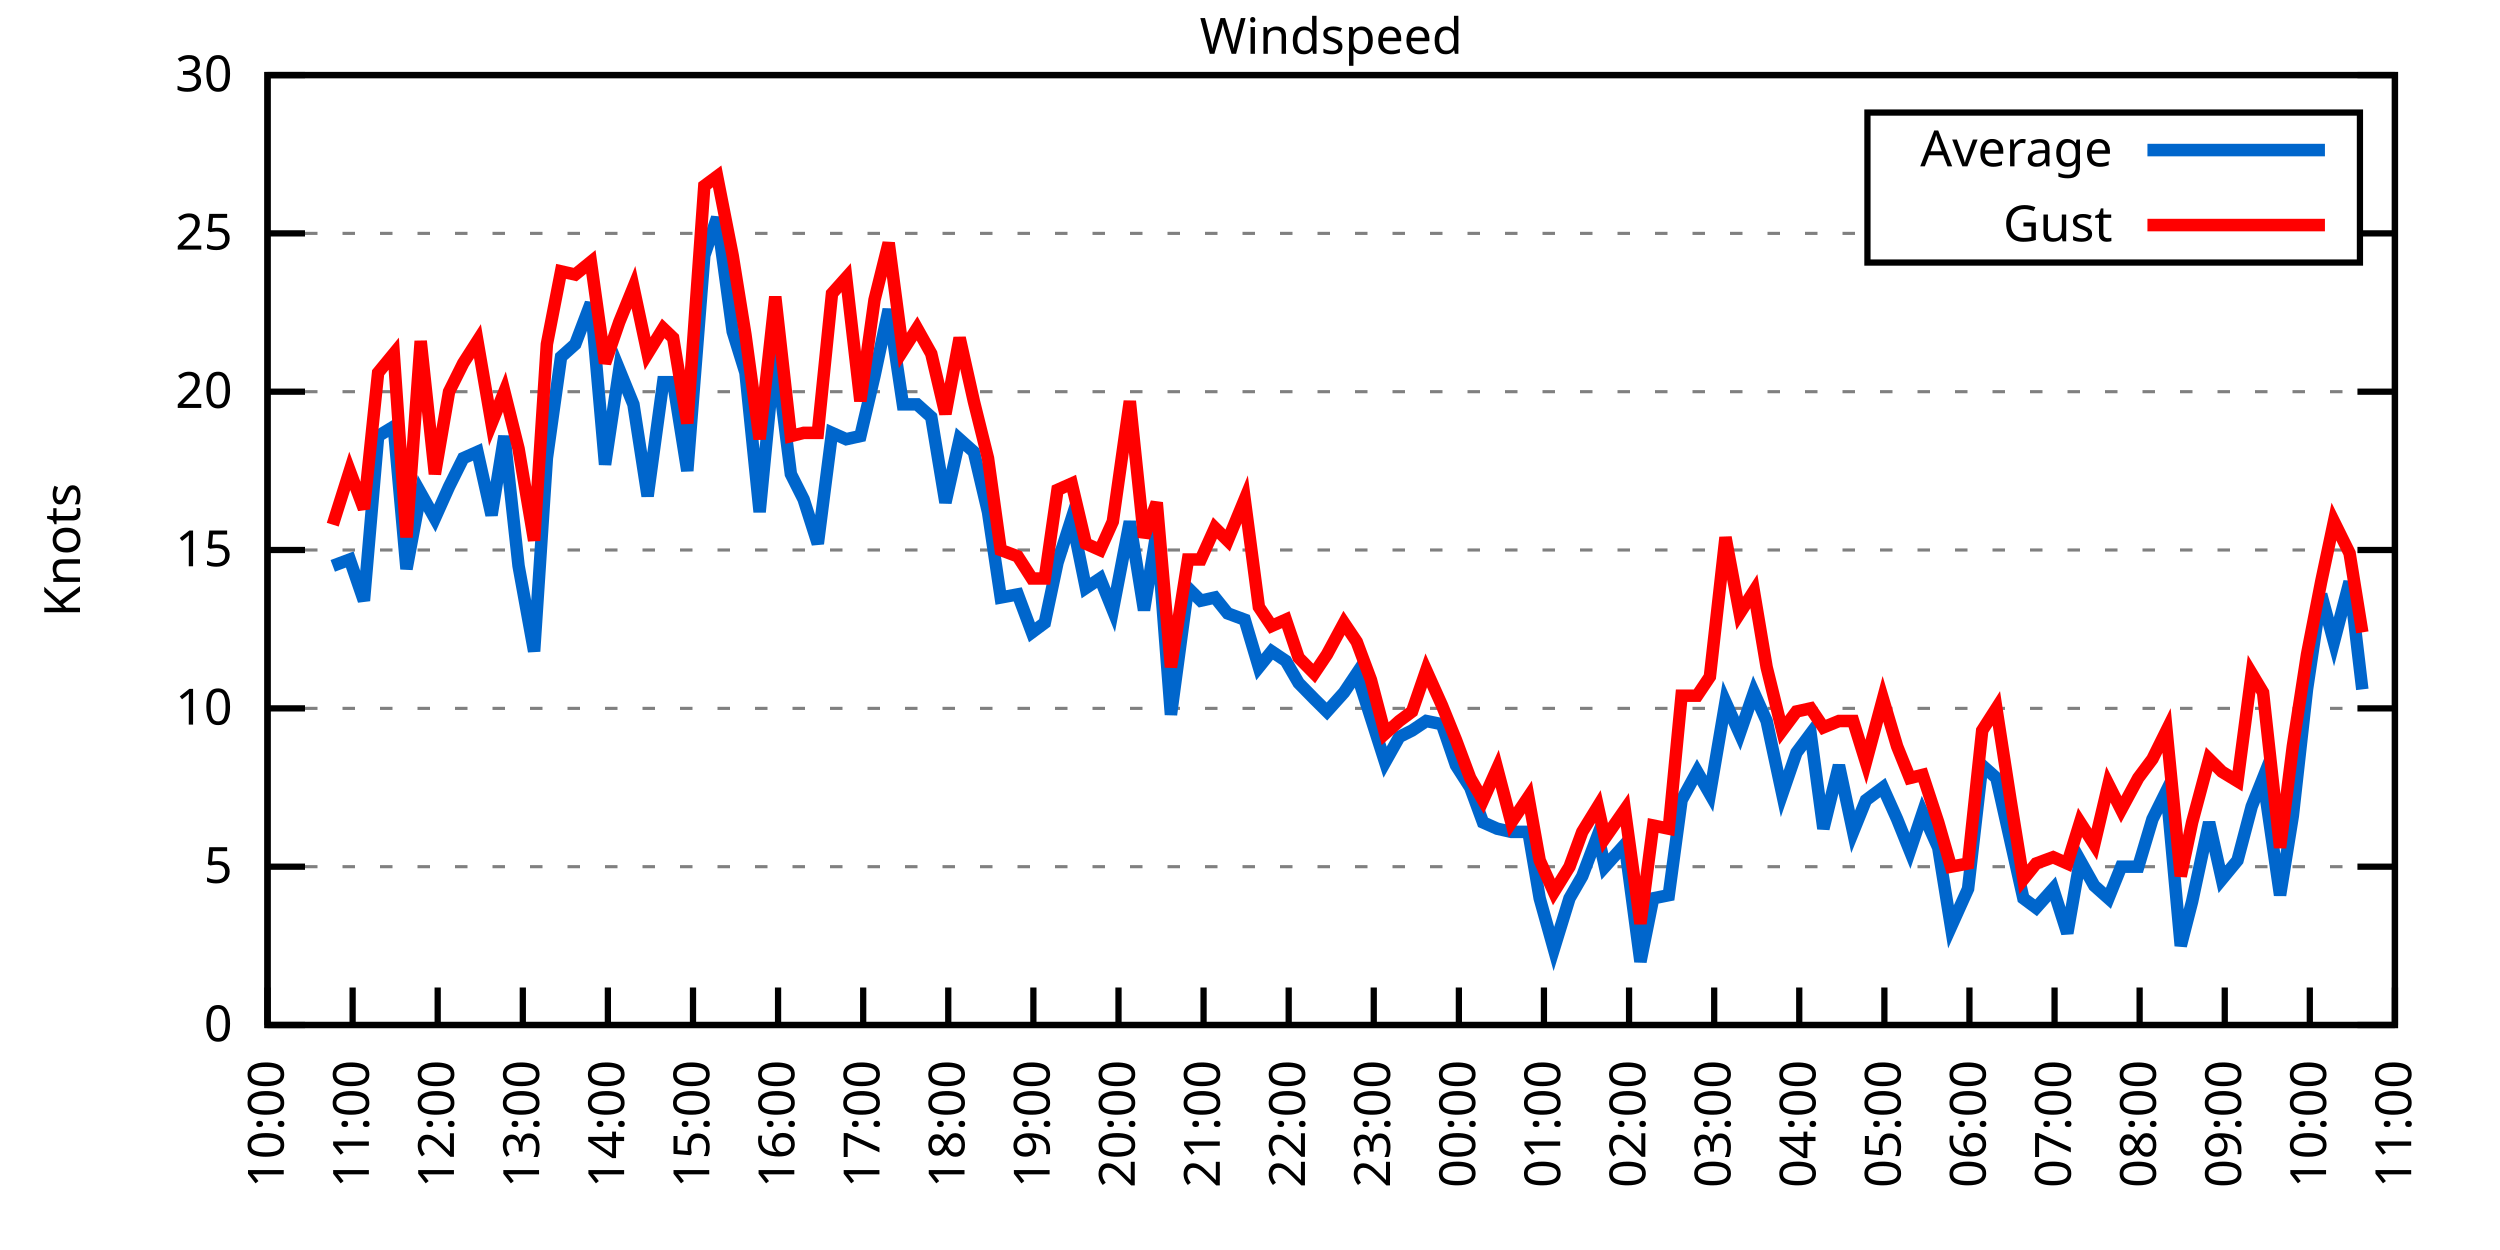
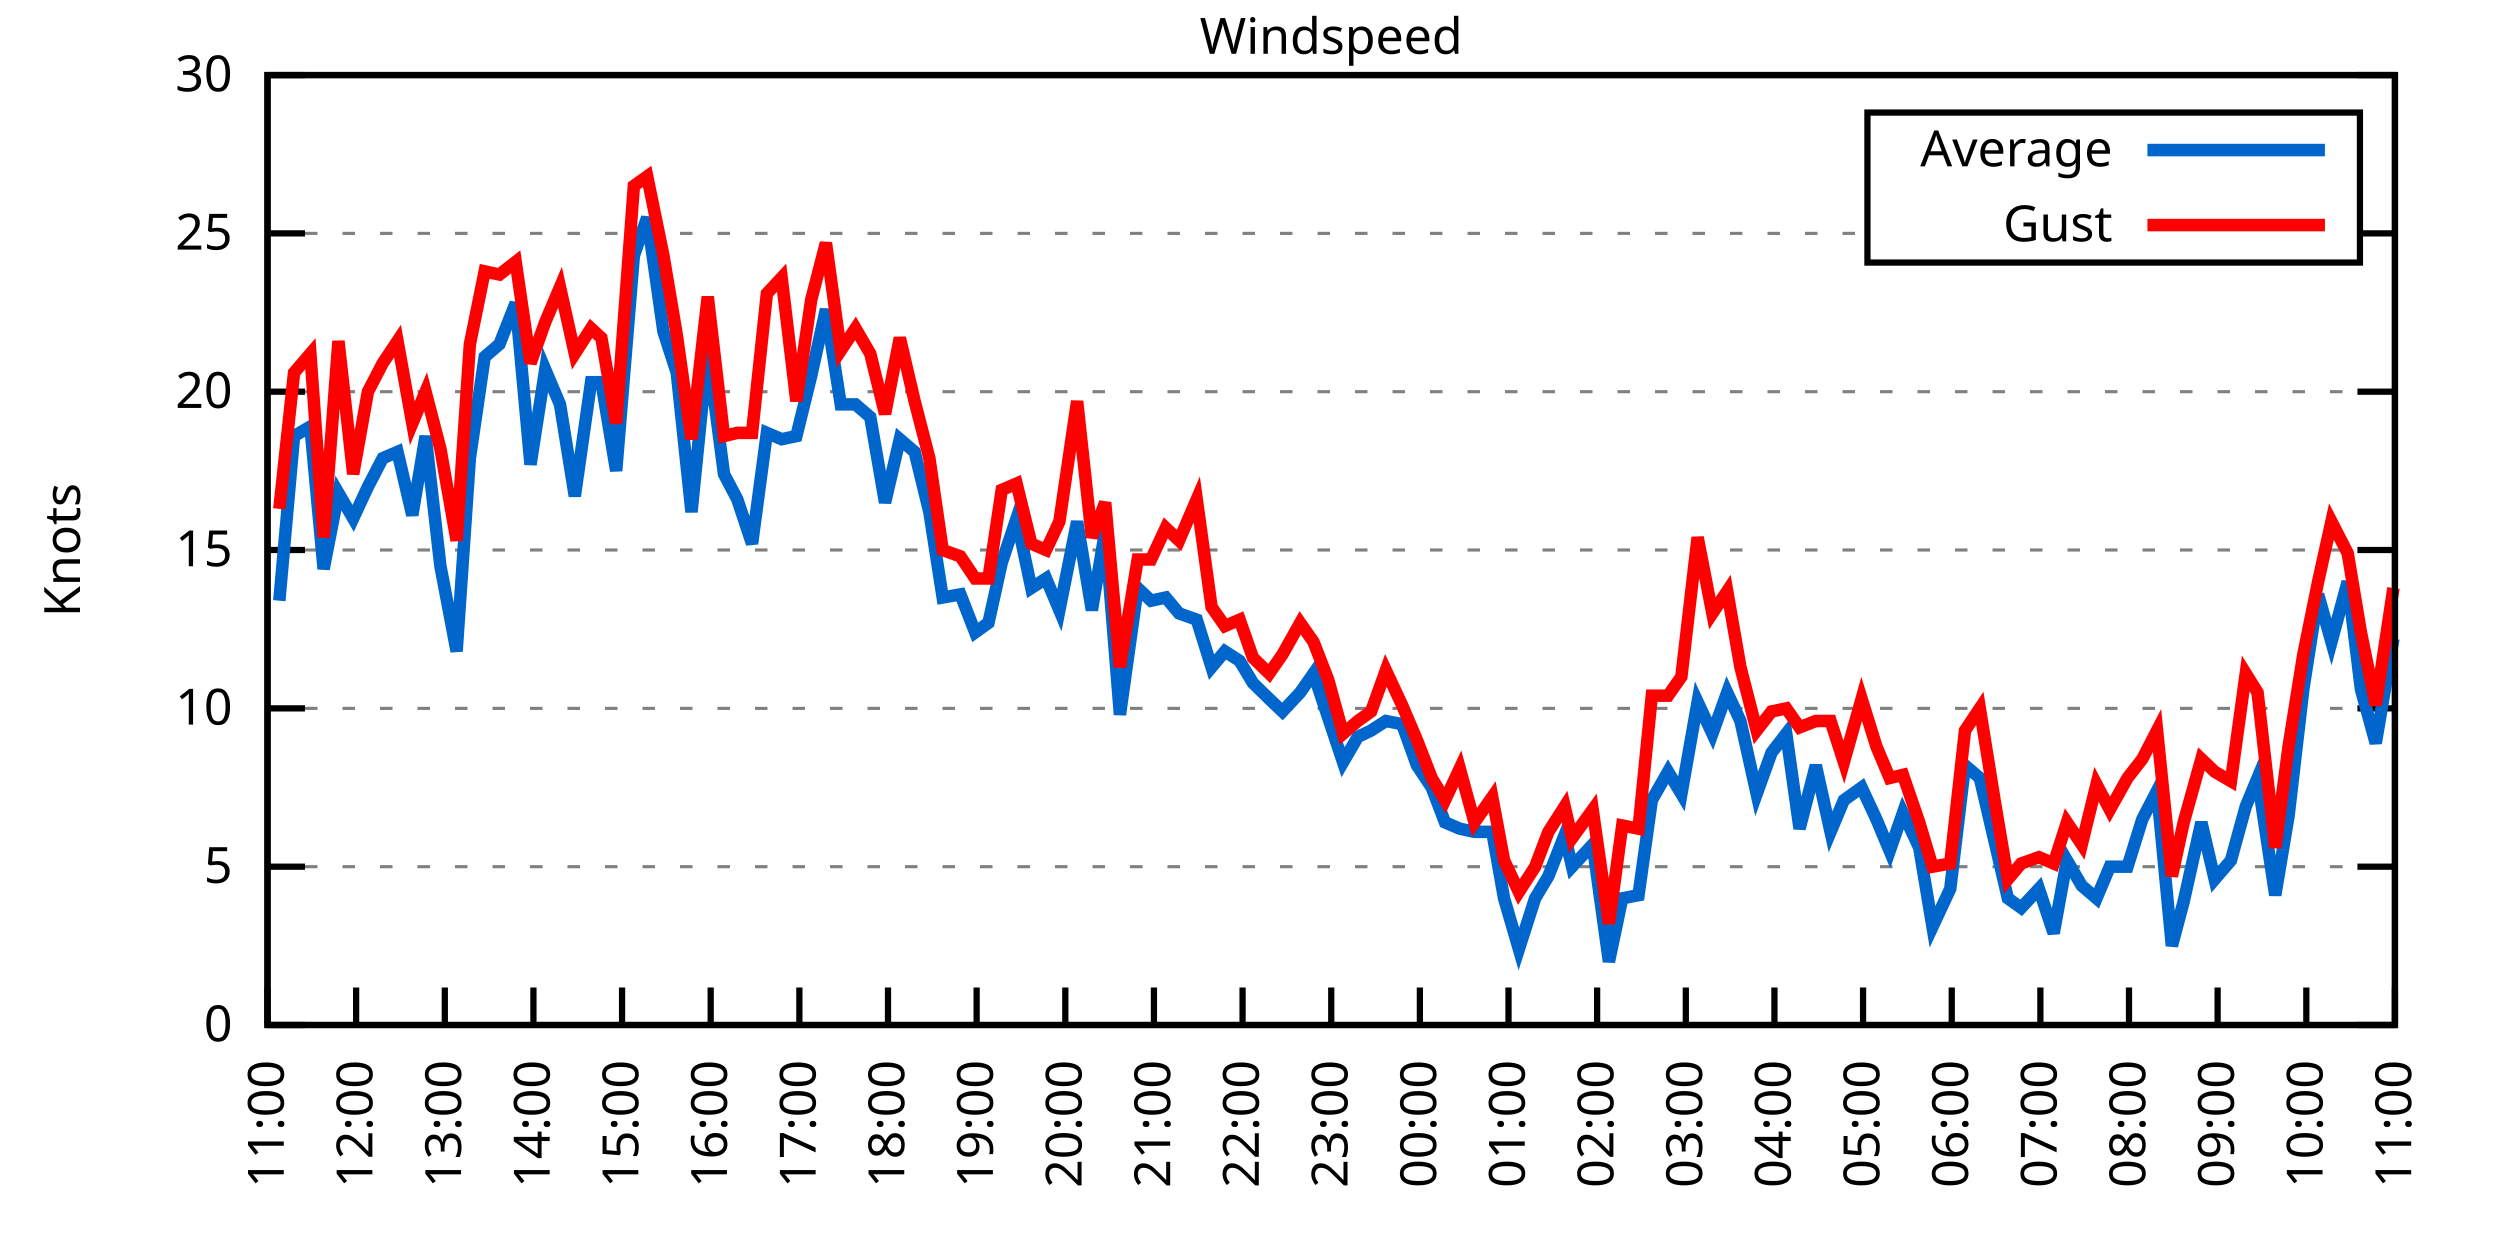
<svg xmlns="http://www.w3.org/2000/svg" xmlns:xlink="http://www.w3.org/1999/xlink" width="400" height="200" viewBox="0 0 400 200">
  <g id="gnuplot_canvas">
    <rect x="0" y="0" width="400" height="200" fill="none" />
    <defs>
      <circle id="gpDot" r="0.5" stroke-width="0.5" stroke="currentColor" />
      <path id="gpPt0" stroke-width="0.333" stroke="currentColor" d="M-1,0 h2 M0,-1 v2" />
      <path id="gpPt1" stroke-width="0.333" stroke="currentColor" d="M-1,-1 L1,1 M1,-1 L-1,1" />
      <path id="gpPt2" stroke-width="0.333" stroke="currentColor" d="M-1,0 L1,0 M0,-1 L0,1 M-1,-1 L1,1 M-1,1 L1,-1" />
      <rect id="gpPt3" stroke-width="0.333" stroke="currentColor" x="-1" y="-1" width="2" height="2" />
      <rect id="gpPt4" stroke-width="0.333" stroke="currentColor" fill="currentColor" x="-1" y="-1" width="2" height="2" />
      <circle id="gpPt5" stroke-width="0.333" stroke="currentColor" cx="0" cy="0" r="1" />
      <use xlink:href="#gpPt5" id="gpPt6" fill="currentColor" stroke="none" />
      <path id="gpPt7" stroke-width="0.333" stroke="currentColor" d="M0,-1.33 L-1.33,0.67 L1.33,0.67 z" />
      <use xlink:href="#gpPt7" id="gpPt8" fill="currentColor" stroke="none" />
      <use xlink:href="#gpPt7" id="gpPt9" stroke="currentColor" transform="rotate(180)" />
      <use xlink:href="#gpPt9" id="gpPt10" fill="currentColor" stroke="none" />
      <use xlink:href="#gpPt3" id="gpPt11" stroke="currentColor" transform="rotate(45)" />
      <use xlink:href="#gpPt11" id="gpPt12" fill="currentColor" stroke="none" />
      <path id="gpPt13" stroke-width="0.333" stroke="currentColor" d="M0,1.330 L1.265,0.411 L0.782,-1.067 L-0.782,-1.076 L-1.265,0.411 z" />
      <use xlink:href="#gpPt13" id="gpPt14" fill="currentColor" stroke="none" />
      <filter id="textbox" filterUnits="objectBoundingBox" x="0" y="0" height="1" width="1">
        <feFlood flood-color="white" flood-opacity="1" result="bgnd" />
        <feComposite in="SourceGraphic" in2="bgnd" operator="atop" />
      </filter>
      <filter id="greybox" filterUnits="objectBoundingBox" x="0" y="0" height="1" width="1">
        <feFlood flood-color="lightgrey" flood-opacity="1" result="grey" />
        <feComposite in="SourceGraphic" in2="grey" operator="atop" />
      </filter>
    </defs>
    <g fill="none" color="white" stroke="currentColor" stroke-width="1.00" stroke-linecap="butt" stroke-linejoin="miter">
</g>
    <g fill="none" color="black" stroke="currentColor" stroke-width="1.00" stroke-linecap="butt" stroke-linejoin="miter">
      <g stroke="none" shape-rendering="crispEdges">
        <polygon fill="rgb(255, 255, 255)" points="42.80,164.00 383.18,164.00 383.18,12.02 42.80,12.02 " />
      </g>
    </g>
    <g fill="none" color="black" stroke="currentColor" stroke-width="1.00" stroke-linecap="butt" stroke-linejoin="miter">
</g>
    <g fill="none" color="black" stroke="black" stroke-width="0.50" stroke-linecap="butt" stroke-linejoin="miter">
</g>
    <g fill="none" color="gray" stroke="currentColor" stroke-width="0.50" stroke-linecap="butt" stroke-linejoin="miter">
      <path stroke="gray" stroke-dasharray="2,4" class="gridline" d="M42.80,164.00 L383.19,164.00  " />
    </g>
    <g fill="none" color="gray" stroke="gray" stroke-width="1.00" stroke-linecap="butt" stroke-linejoin="miter">
</g>
    <g fill="none" color="black" stroke="currentColor" stroke-width="1.00" stroke-linecap="butt" stroke-linejoin="miter">
      <path stroke="black" d="M42.80,164.00 L48.80,164.00 M383.19,164.00 L377.19,164.00  " />
      <g transform="translate(37.20,166.60)" stroke="none" fill="black" font-family="Sans" font-size="8.00" text-anchor="end">
        <text>
          <tspan font-family="Sans"> 0</tspan>
        </text>
      </g>
    </g>
    <g fill="none" color="black" stroke="currentColor" stroke-width="1.00" stroke-linecap="butt" stroke-linejoin="miter">
</g>
    <g fill="none" color="black" stroke="black" stroke-width="0.50" stroke-linecap="butt" stroke-linejoin="miter">
</g>
    <g fill="none" color="gray" stroke="currentColor" stroke-width="0.50" stroke-linecap="butt" stroke-linejoin="miter">
      <path stroke="gray" stroke-dasharray="2,4" class="gridline" d="M42.80,138.67 L383.19,138.67  " />
    </g>
    <g fill="none" color="gray" stroke="gray" stroke-width="1.00" stroke-linecap="butt" stroke-linejoin="miter">
</g>
    <g fill="none" color="black" stroke="currentColor" stroke-width="1.00" stroke-linecap="butt" stroke-linejoin="miter">
      <path stroke="black" d="M42.80,138.67 L48.80,138.67 M383.19,138.67 L377.19,138.67  " />
      <g transform="translate(37.20,141.27)" stroke="none" fill="black" font-family="Sans" font-size="8.00" text-anchor="end">
        <text>
          <tspan font-family="Sans"> 5</tspan>
        </text>
      </g>
    </g>
    <g fill="none" color="black" stroke="currentColor" stroke-width="1.00" stroke-linecap="butt" stroke-linejoin="miter">
</g>
    <g fill="none" color="black" stroke="black" stroke-width="0.50" stroke-linecap="butt" stroke-linejoin="miter">
</g>
    <g fill="none" color="gray" stroke="currentColor" stroke-width="0.50" stroke-linecap="butt" stroke-linejoin="miter">
      <path stroke="gray" stroke-dasharray="2,4" class="gridline" d="M42.80,113.34 L383.19,113.34  " />
    </g>
    <g fill="none" color="gray" stroke="gray" stroke-width="1.00" stroke-linecap="butt" stroke-linejoin="miter">
</g>
    <g fill="none" color="black" stroke="currentColor" stroke-width="1.00" stroke-linecap="butt" stroke-linejoin="miter">
      <path stroke="black" d="M42.80,113.34 L48.80,113.34 M383.19,113.34 L377.19,113.34  " />
      <g transform="translate(37.20,115.94)" stroke="none" fill="black" font-family="Sans" font-size="8.00" text-anchor="end">
        <text>
          <tspan font-family="Sans"> 10</tspan>
        </text>
      </g>
    </g>
    <g fill="none" color="black" stroke="currentColor" stroke-width="1.00" stroke-linecap="butt" stroke-linejoin="miter">
</g>
    <g fill="none" color="black" stroke="black" stroke-width="0.50" stroke-linecap="butt" stroke-linejoin="miter">
</g>
    <g fill="none" color="gray" stroke="currentColor" stroke-width="0.50" stroke-linecap="butt" stroke-linejoin="miter">
      <path stroke="gray" stroke-dasharray="2,4" class="gridline" d="M42.80,88.00 L383.19,88.00  " />
    </g>
    <g fill="none" color="gray" stroke="gray" stroke-width="1.00" stroke-linecap="butt" stroke-linejoin="miter">
</g>
    <g fill="none" color="black" stroke="currentColor" stroke-width="1.00" stroke-linecap="butt" stroke-linejoin="miter">
      <path stroke="black" d="M42.80,88.00 L48.80,88.00 M383.19,88.00 L377.19,88.00  " />
      <g transform="translate(37.20,90.60)" stroke="none" fill="black" font-family="Sans" font-size="8.00" text-anchor="end">
        <text>
          <tspan font-family="Sans"> 15</tspan>
        </text>
      </g>
    </g>
    <g fill="none" color="black" stroke="currentColor" stroke-width="1.00" stroke-linecap="butt" stroke-linejoin="miter">
</g>
    <g fill="none" color="black" stroke="black" stroke-width="0.50" stroke-linecap="butt" stroke-linejoin="miter">
</g>
    <g fill="none" color="gray" stroke="currentColor" stroke-width="0.50" stroke-linecap="butt" stroke-linejoin="miter">
      <path stroke="gray" stroke-dasharray="2,4" class="gridline" d="M42.80,62.67 L383.19,62.67  " />
    </g>
    <g fill="none" color="gray" stroke="gray" stroke-width="1.00" stroke-linecap="butt" stroke-linejoin="miter">
</g>
    <g fill="none" color="black" stroke="currentColor" stroke-width="1.00" stroke-linecap="butt" stroke-linejoin="miter">
      <path stroke="black" d="M42.80,62.67 L48.80,62.67 M383.19,62.67 L377.19,62.67  " />
      <g transform="translate(37.20,65.27)" stroke="none" fill="black" font-family="Sans" font-size="8.00" text-anchor="end">
        <text>
          <tspan font-family="Sans"> 20</tspan>
        </text>
      </g>
    </g>
    <g fill="none" color="black" stroke="currentColor" stroke-width="1.00" stroke-linecap="butt" stroke-linejoin="miter">
</g>
    <g fill="none" color="black" stroke="black" stroke-width="0.50" stroke-linecap="butt" stroke-linejoin="miter">
</g>
    <g fill="none" color="gray" stroke="currentColor" stroke-width="0.50" stroke-linecap="butt" stroke-linejoin="miter">
      <path stroke="gray" stroke-dasharray="2,4" class="gridline" d="M42.80,37.34 L298.79,37.34 M377.59,37.34 L383.19,37.34  " />
    </g>
    <g fill="none" color="gray" stroke="gray" stroke-width="1.00" stroke-linecap="butt" stroke-linejoin="miter">
</g>
    <g fill="none" color="black" stroke="currentColor" stroke-width="1.00" stroke-linecap="butt" stroke-linejoin="miter">
      <path stroke="black" d="M42.80,37.34 L48.80,37.34 M383.19,37.34 L377.19,37.34  " />
      <g transform="translate(37.20,39.94)" stroke="none" fill="black" font-family="Sans" font-size="8.00" text-anchor="end">
        <text>
          <tspan font-family="Sans"> 25</tspan>
        </text>
      </g>
    </g>
    <g fill="none" color="black" stroke="currentColor" stroke-width="1.00" stroke-linecap="butt" stroke-linejoin="miter">
</g>
    <g fill="none" color="black" stroke="black" stroke-width="0.50" stroke-linecap="butt" stroke-linejoin="miter">
</g>
    <g fill="none" color="gray" stroke="currentColor" stroke-width="0.50" stroke-linecap="butt" stroke-linejoin="miter">
      <path stroke="gray" stroke-dasharray="2,4" class="gridline" d="M42.80,12.01 L383.19,12.01  " />
    </g>
    <g fill="none" color="gray" stroke="gray" stroke-width="1.00" stroke-linecap="butt" stroke-linejoin="miter">
</g>
    <g fill="none" color="black" stroke="currentColor" stroke-width="1.00" stroke-linecap="butt" stroke-linejoin="miter">
      <path stroke="black" d="M42.80,12.01 L48.80,12.01 M383.19,12.01 L377.19,12.01  " />
      <g transform="translate(37.20,14.61)" stroke="none" fill="black" font-family="Sans" font-size="8.00" text-anchor="end">
        <text>
          <tspan font-family="Sans"> 30</tspan>
        </text>
      </g>
    </g>
    <g fill="none" color="black" stroke="currentColor" stroke-width="1.00" stroke-linecap="butt" stroke-linejoin="miter">
      <path stroke="black" d="M42.80,164.00 L42.80,158.00  " />
      <g transform="translate(45.40,169.60) rotate(270.00)" stroke="none" fill="black" font-family="Sans" font-size="8.00" text-anchor="end">
        <text>
-           <tspan font-family="Sans">10:00</tspan>
-         </text>
-       </g>
-     </g>
-     <g fill="none" color="black" stroke="currentColor" stroke-width="1.00" stroke-linecap="butt" stroke-linejoin="miter">
-       <path stroke="black" d="M56.42,164.00 L56.42,158.00  " />
-       <g transform="translate(59.02,169.60) rotate(270.00)" stroke="none" fill="black" font-family="Sans" font-size="8.00" text-anchor="end">
-         <text>
          <tspan font-family="Sans">11:00</tspan>
        </text>
      </g>
    </g>
    <g fill="none" color="black" stroke="currentColor" stroke-width="1.00" stroke-linecap="butt" stroke-linejoin="miter">
-       <path stroke="black" d="M70.03,164.00 L70.03,158.00  " />
-       <g transform="translate(72.63,169.60) rotate(270.00)" stroke="none" fill="black" font-family="Sans" font-size="8.00" text-anchor="end">
+       <path stroke="black" d="M56.98,164.00 L56.98,158.00  " />
+       <g transform="translate(59.58,169.60) rotate(270.00)" stroke="none" fill="black" font-family="Sans" font-size="8.00" text-anchor="end">
        <text>
          <tspan font-family="Sans">12:00</tspan>
        </text>
      </g>
    </g>
    <g fill="none" color="black" stroke="currentColor" stroke-width="1.00" stroke-linecap="butt" stroke-linejoin="miter">
-       <path stroke="black" d="M83.65,164.00 L83.65,158.00  " />
-       <g transform="translate(86.25,169.60) rotate(270.00)" stroke="none" fill="black" font-family="Sans" font-size="8.00" text-anchor="end">
+       <path stroke="black" d="M71.17,164.00 L71.17,158.00  " />
+       <g transform="translate(73.77,169.60) rotate(270.00)" stroke="none" fill="black" font-family="Sans" font-size="8.00" text-anchor="end">
        <text>
          <tspan font-family="Sans">13:00</tspan>
        </text>
      </g>
    </g>
    <g fill="none" color="black" stroke="currentColor" stroke-width="1.00" stroke-linecap="butt" stroke-linejoin="miter">
-       <path stroke="black" d="M97.26,164.00 L97.26,158.00  " />
-       <g transform="translate(99.86,169.60) rotate(270.00)" stroke="none" fill="black" font-family="Sans" font-size="8.00" text-anchor="end">
+       <path stroke="black" d="M85.35,164.00 L85.35,158.00  " />
+       <g transform="translate(87.95,169.60) rotate(270.00)" stroke="none" fill="black" font-family="Sans" font-size="8.00" text-anchor="end">
        <text>
          <tspan font-family="Sans">14:00</tspan>
        </text>
      </g>
    </g>
    <g fill="none" color="black" stroke="currentColor" stroke-width="1.00" stroke-linecap="butt" stroke-linejoin="miter">
-       <path stroke="black" d="M110.88,164.00 L110.88,158.00  " />
-       <g transform="translate(113.48,169.60) rotate(270.00)" stroke="none" fill="black" font-family="Sans" font-size="8.00" text-anchor="end">
+       <path stroke="black" d="M99.53,164.00 L99.53,158.00  " />
+       <g transform="translate(102.13,169.60) rotate(270.00)" stroke="none" fill="black" font-family="Sans" font-size="8.00" text-anchor="end">
        <text>
          <tspan font-family="Sans">15:00</tspan>
        </text>
      </g>
    </g>
    <g fill="none" color="black" stroke="currentColor" stroke-width="1.00" stroke-linecap="butt" stroke-linejoin="miter">
-       <path stroke="black" d="M124.49,164.00 L124.49,158.00  " />
-       <g transform="translate(127.09,169.60) rotate(270.00)" stroke="none" fill="black" font-family="Sans" font-size="8.00" text-anchor="end">
+       <path stroke="black" d="M113.71,164.00 L113.71,158.00  " />
+       <g transform="translate(116.31,169.60) rotate(270.00)" stroke="none" fill="black" font-family="Sans" font-size="8.00" text-anchor="end">
        <text>
          <tspan font-family="Sans">16:00</tspan>
        </text>
      </g>
    </g>
    <g fill="none" color="black" stroke="currentColor" stroke-width="1.00" stroke-linecap="butt" stroke-linejoin="miter">
-       <path stroke="black" d="M138.11,164.00 L138.11,158.00  " />
-       <g transform="translate(140.71,169.60) rotate(270.00)" stroke="none" fill="black" font-family="Sans" font-size="8.00" text-anchor="end">
+       <path stroke="black" d="M127.90,164.00 L127.90,158.00  " />
+       <g transform="translate(130.50,169.60) rotate(270.00)" stroke="none" fill="black" font-family="Sans" font-size="8.00" text-anchor="end">
        <text>
          <tspan font-family="Sans">17:00</tspan>
        </text>
      </g>
    </g>
    <g fill="none" color="black" stroke="currentColor" stroke-width="1.00" stroke-linecap="butt" stroke-linejoin="miter">
-       <path stroke="black" d="M151.72,164.00 L151.72,158.00  " />
-       <g transform="translate(154.32,169.60) rotate(270.00)" stroke="none" fill="black" font-family="Sans" font-size="8.00" text-anchor="end">
+       <path stroke="black" d="M142.08,164.00 L142.08,158.00  " />
+       <g transform="translate(144.68,169.60) rotate(270.00)" stroke="none" fill="black" font-family="Sans" font-size="8.00" text-anchor="end">
        <text>
          <tspan font-family="Sans">18:00</tspan>
        </text>
      </g>
    </g>
    <g fill="none" color="black" stroke="currentColor" stroke-width="1.00" stroke-linecap="butt" stroke-linejoin="miter">
-       <path stroke="black" d="M165.34,164.00 L165.34,158.00  " />
-       <g transform="translate(167.94,169.60) rotate(270.00)" stroke="none" fill="black" font-family="Sans" font-size="8.00" text-anchor="end">
+       <path stroke="black" d="M156.26,164.00 L156.26,158.00  " />
+       <g transform="translate(158.86,169.60) rotate(270.00)" stroke="none" fill="black" font-family="Sans" font-size="8.00" text-anchor="end">
        <text>
          <tspan font-family="Sans">19:00</tspan>
        </text>
      </g>
    </g>
    <g fill="none" color="black" stroke="currentColor" stroke-width="1.00" stroke-linecap="butt" stroke-linejoin="miter">
-       <path stroke="black" d="M178.96,164.00 L178.96,158.00  " />
-       <g transform="translate(181.56,169.60) rotate(270.00)" stroke="none" fill="black" font-family="Sans" font-size="8.00" text-anchor="end">
+       <path stroke="black" d="M170.45,164.00 L170.45,158.00  " />
+       <g transform="translate(173.05,169.60) rotate(270.00)" stroke="none" fill="black" font-family="Sans" font-size="8.00" text-anchor="end">
        <text>
          <tspan font-family="Sans">20:00</tspan>
        </text>
      </g>
    </g>
    <g fill="none" color="black" stroke="currentColor" stroke-width="1.00" stroke-linecap="butt" stroke-linejoin="miter">
-       <path stroke="black" d="M192.57,164.00 L192.57,158.00  " />
-       <g transform="translate(195.17,169.60) rotate(270.00)" stroke="none" fill="black" font-family="Sans" font-size="8.00" text-anchor="end">
+       <path stroke="black" d="M184.63,164.00 L184.63,158.00  " />
+       <g transform="translate(187.23,169.60) rotate(270.00)" stroke="none" fill="black" font-family="Sans" font-size="8.00" text-anchor="end">
        <text>
          <tspan font-family="Sans">21:00</tspan>
        </text>
      </g>
    </g>
    <g fill="none" color="black" stroke="currentColor" stroke-width="1.00" stroke-linecap="butt" stroke-linejoin="miter">
-       <path stroke="black" d="M206.19,164.00 L206.19,158.00  " />
-       <g transform="translate(208.79,169.60) rotate(270.00)" stroke="none" fill="black" font-family="Sans" font-size="8.00" text-anchor="end">
+       <path stroke="black" d="M198.81,164.00 L198.81,158.00  " />
+       <g transform="translate(201.41,169.60) rotate(270.00)" stroke="none" fill="black" font-family="Sans" font-size="8.00" text-anchor="end">
        <text>
          <tspan font-family="Sans">22:00</tspan>
        </text>
      </g>
    </g>
    <g fill="none" color="black" stroke="currentColor" stroke-width="1.00" stroke-linecap="butt" stroke-linejoin="miter">
-       <path stroke="black" d="M219.80,164.00 L219.80,158.00  " />
-       <g transform="translate(222.40,169.60) rotate(270.00)" stroke="none" fill="black" font-family="Sans" font-size="8.00" text-anchor="end">
+       <path stroke="black" d="M213.00,164.00 L213.00,158.00  " />
+       <g transform="translate(215.60,169.60) rotate(270.00)" stroke="none" fill="black" font-family="Sans" font-size="8.00" text-anchor="end">
        <text>
          <tspan font-family="Sans">23:00</tspan>
        </text>
      </g>
    </g>
    <g fill="none" color="black" stroke="currentColor" stroke-width="1.00" stroke-linecap="butt" stroke-linejoin="miter">
-       <path stroke="black" d="M233.42,164.00 L233.42,158.00  " />
-       <g transform="translate(236.02,169.60) rotate(270.00)" stroke="none" fill="black" font-family="Sans" font-size="8.00" text-anchor="end">
+       <path stroke="black" d="M227.18,164.00 L227.18,158.00  " />
+       <g transform="translate(229.78,169.60) rotate(270.00)" stroke="none" fill="black" font-family="Sans" font-size="8.00" text-anchor="end">
        <text>
          <tspan font-family="Sans">00:00</tspan>
        </text>
      </g>
    </g>
    <g fill="none" color="black" stroke="currentColor" stroke-width="1.00" stroke-linecap="butt" stroke-linejoin="miter">
-       <path stroke="black" d="M247.03,164.00 L247.03,158.00  " />
-       <g transform="translate(249.63,169.60) rotate(270.00)" stroke="none" fill="black" font-family="Sans" font-size="8.00" text-anchor="end">
+       <path stroke="black" d="M241.36,164.00 L241.36,158.00  " />
+       <g transform="translate(243.96,169.60) rotate(270.00)" stroke="none" fill="black" font-family="Sans" font-size="8.00" text-anchor="end">
        <text>
          <tspan font-family="Sans">01:00</tspan>
        </text>
      </g>
    </g>
    <g fill="none" color="black" stroke="currentColor" stroke-width="1.00" stroke-linecap="butt" stroke-linejoin="miter">
-       <path stroke="black" d="M260.65,164.00 L260.65,158.00  " />
-       <g transform="translate(263.25,169.60) rotate(270.00)" stroke="none" fill="black" font-family="Sans" font-size="8.00" text-anchor="end">
+       <path stroke="black" d="M255.54,164.00 L255.54,158.00  " />
+       <g transform="translate(258.14,169.60) rotate(270.00)" stroke="none" fill="black" font-family="Sans" font-size="8.00" text-anchor="end">
        <text>
          <tspan font-family="Sans">02:00</tspan>
        </text>
      </g>
    </g>
    <g fill="none" color="black" stroke="currentColor" stroke-width="1.00" stroke-linecap="butt" stroke-linejoin="miter">
-       <path stroke="black" d="M274.27,164.00 L274.27,158.00  " />
-       <g transform="translate(276.87,169.60) rotate(270.00)" stroke="none" fill="black" font-family="Sans" font-size="8.00" text-anchor="end">
+       <path stroke="black" d="M269.73,164.00 L269.73,158.00  " />
+       <g transform="translate(272.33,169.60) rotate(270.00)" stroke="none" fill="black" font-family="Sans" font-size="8.00" text-anchor="end">
        <text>
          <tspan font-family="Sans">03:00</tspan>
        </text>
      </g>
    </g>
    <g fill="none" color="black" stroke="currentColor" stroke-width="1.00" stroke-linecap="butt" stroke-linejoin="miter">
-       <path stroke="black" d="M287.88,164.00 L287.88,158.00  " />
-       <g transform="translate(290.48,169.60) rotate(270.00)" stroke="none" fill="black" font-family="Sans" font-size="8.00" text-anchor="end">
+       <path stroke="black" d="M283.91,164.00 L283.91,158.00  " />
+       <g transform="translate(286.51,169.60) rotate(270.00)" stroke="none" fill="black" font-family="Sans" font-size="8.00" text-anchor="end">
        <text>
          <tspan font-family="Sans">04:00</tspan>
        </text>
      </g>
    </g>
    <g fill="none" color="black" stroke="currentColor" stroke-width="1.00" stroke-linecap="butt" stroke-linejoin="miter">
-       <path stroke="black" d="M301.50,164.00 L301.50,158.00  " />
-       <g transform="translate(304.10,169.60) rotate(270.00)" stroke="none" fill="black" font-family="Sans" font-size="8.00" text-anchor="end">
+       <path stroke="black" d="M298.09,164.00 L298.09,158.00  " />
+       <g transform="translate(300.69,169.60) rotate(270.00)" stroke="none" fill="black" font-family="Sans" font-size="8.00" text-anchor="end">
        <text>
          <tspan font-family="Sans">05:00</tspan>
        </text>
      </g>
    </g>
    <g fill="none" color="black" stroke="currentColor" stroke-width="1.00" stroke-linecap="butt" stroke-linejoin="miter">
-       <path stroke="black" d="M315.11,164.00 L315.11,158.00  " />
-       <g transform="translate(317.71,169.60) rotate(270.00)" stroke="none" fill="black" font-family="Sans" font-size="8.00" text-anchor="end">
+       <path stroke="black" d="M312.28,164.00 L312.28,158.00  " />
+       <g transform="translate(314.88,169.60) rotate(270.00)" stroke="none" fill="black" font-family="Sans" font-size="8.00" text-anchor="end">
        <text>
          <tspan font-family="Sans">06:00</tspan>
        </text>
      </g>
    </g>
    <g fill="none" color="black" stroke="currentColor" stroke-width="1.00" stroke-linecap="butt" stroke-linejoin="miter">
-       <path stroke="black" d="M328.73,164.00 L328.73,158.00  " />
-       <g transform="translate(331.33,169.60) rotate(270.00)" stroke="none" fill="black" font-family="Sans" font-size="8.00" text-anchor="end">
+       <path stroke="black" d="M326.46,164.00 L326.46,158.00  " />
+       <g transform="translate(329.06,169.60) rotate(270.00)" stroke="none" fill="black" font-family="Sans" font-size="8.00" text-anchor="end">
        <text>
          <tspan font-family="Sans">07:00</tspan>
        </text>
      </g>
    </g>
    <g fill="none" color="black" stroke="currentColor" stroke-width="1.00" stroke-linecap="butt" stroke-linejoin="miter">
-       <path stroke="black" d="M342.34,164.00 L342.34,158.00  " />
-       <g transform="translate(344.94,169.60) rotate(270.00)" stroke="none" fill="black" font-family="Sans" font-size="8.00" text-anchor="end">
+       <path stroke="black" d="M340.64,164.00 L340.64,158.00  " />
+       <g transform="translate(343.24,169.60) rotate(270.00)" stroke="none" fill="black" font-family="Sans" font-size="8.00" text-anchor="end">
        <text>
          <tspan font-family="Sans">08:00</tspan>
        </text>
      </g>
    </g>
    <g fill="none" color="black" stroke="currentColor" stroke-width="1.00" stroke-linecap="butt" stroke-linejoin="miter">
-       <path stroke="black" d="M355.96,164.00 L355.96,158.00  " />
-       <g transform="translate(358.56,169.60) rotate(270.00)" stroke="none" fill="black" font-family="Sans" font-size="8.00" text-anchor="end">
+       <path stroke="black" d="M354.82,164.00 L354.82,158.00  " />
+       <g transform="translate(357.42,169.60) rotate(270.00)" stroke="none" fill="black" font-family="Sans" font-size="8.00" text-anchor="end">
        <text>
          <tspan font-family="Sans">09:00</tspan>
        </text>
      </g>
    </g>
    <g fill="none" color="black" stroke="currentColor" stroke-width="1.00" stroke-linecap="butt" stroke-linejoin="miter">
-       <path stroke="black" d="M369.57,164.00 L369.57,158.00  " />
-       <g transform="translate(372.17,169.60) rotate(270.00)" stroke="none" fill="black" font-family="Sans" font-size="8.00" text-anchor="end">
+       <path stroke="black" d="M369.01,164.00 L369.01,158.00  " />
+       <g transform="translate(371.61,169.60) rotate(270.00)" stroke="none" fill="black" font-family="Sans" font-size="8.00" text-anchor="end">
        <text>
          <tspan font-family="Sans">10:00</tspan>
        </text>
      </g>
    </g>
    <g fill="none" color="black" stroke="currentColor" stroke-width="1.00" stroke-linecap="butt" stroke-linejoin="miter">
      <path stroke="black" d="M383.19,164.00 L383.19,158.00  " />
      <g transform="translate(385.79,169.60) rotate(270.00)" stroke="none" fill="black" font-family="Sans" font-size="8.00" text-anchor="end">
        <text>
          <tspan font-family="Sans">11:00</tspan>
        </text>
      </g>
    </g>
    <g fill="none" color="black" stroke="currentColor" stroke-width="1.00" stroke-linecap="butt" stroke-linejoin="miter">
</g>
    <g fill="none" color="black" stroke="currentColor" stroke-width="1.00" stroke-linecap="butt" stroke-linejoin="miter">
      <path stroke="black" d="M42.80,12.01 L42.80,164.00 L383.19,164.00 L383.19,12.01 L42.80,12.01 Z  " />
    </g>
    <g fill="none" color="black" stroke="currentColor" stroke-width="1.00" stroke-linecap="butt" stroke-linejoin="miter">
</g>
    <g fill="none" color="black" stroke="currentColor" stroke-width="1.00" stroke-linecap="butt" stroke-linejoin="miter">
      <path stroke="black" d="M298.79,42.01 L298.79,18.01 L377.59,18.01 L377.59,42.01 L298.79,42.01 Z  " />
    </g>
    <g id="Windspeed_plot_1">
      <g fill="none" color="white" stroke="black" stroke-width="2.00" stroke-linecap="butt" stroke-linejoin="miter">
</g>
      <g fill="none" color="black" stroke="currentColor" stroke-width="2.00" stroke-linecap="butt" stroke-linejoin="miter">
        <g transform="translate(337.99,26.61)" stroke="none" fill="black" font-family="Sans" font-size="8.00" text-anchor="end">
          <text>
            <tspan font-family="Sans">Average</tspan>
          </text>
        </g>
      </g>
      <g fill="none" color="black" stroke="currentColor" stroke-width="2.00" stroke-linecap="butt" stroke-linejoin="miter">
-         <path stroke="rgb(  0, 102, 204)" d="M343.59,24.01 L371.99,24.01 M53.24,90.54 L55.96,89.52 L58.23,96.11 L60.50,69.77 L63.00,68.25 L65.04,91.04   L67.31,78.89 L69.58,82.94 L71.85,77.87 L74.12,73.31 L76.39,72.30 L78.65,82.43 L80.70,69.77 L82.97,90.54   L85.46,104.22 L87.50,73.31 L89.77,57.10 L92.04,55.07 L94.54,48.49 L96.81,74.33 L99.08,59.13 L101.35,64.70   L103.62,79.39 L106.11,61.15 L107.70,61.15 L109.97,75.34 L112.69,40.89 L114.74,34.81 L117.23,53.05 L119.27,59.63   L121.54,81.93 L124.04,56.09 L126.54,75.85 L128.58,79.90 L130.85,86.99 L133.12,69.26 L135.39,70.27 L137.66,69.77   L139.92,60.14 L142.19,49.50 L144.46,64.70 L146.73,64.70 L149.00,66.73 L151.27,80.41 L153.54,70.27 L155.81,72.30   L158.08,81.93 L160.12,95.60 L162.84,95.10 L165.11,101.18 L167.16,99.66 L169.20,90.03 L171.47,82.94 L173.74,94.08   L176.01,92.56 L178.05,97.63 L180.77,83.45 L183.04,97.63 L185.08,84.97 L187.35,114.35 L190.08,94.08 L192.12,96.11   L194.39,95.60 L196.43,98.14 L199.15,99.15 L201.42,106.75 L203.46,104.22 L205.73,105.74 L207.78,109.28 L210.27,111.82   L212.31,113.84 L215.04,110.80 L217.08,107.76 L219.35,114.86 L221.62,121.95 L223.89,117.90 L225.93,116.88 L228.20,115.36   L230.70,115.87 L232.96,122.46 L235.23,126.00 L237.28,131.58 L239.55,132.59 L241.81,133.10 L244.54,133.10 L246.35,143.73   L248.62,151.84 L251.12,143.73 L253.16,140.19 L255.66,133.60 L256.79,138.67 L259.97,135.12 L262.47,153.87 L264.51,143.73   L267.00,143.23 L269.05,128.03 L271.54,123.47 L273.58,127.02 L276.08,112.32 L278.35,117.39 L280.62,110.80 L282.66,115.36   L285.16,127.02 L287.43,120.43 L289.70,117.39 L291.74,132.59 L294.23,122.46 L296.50,133.10 L298.55,128.03 L301.27,126.00   L303.54,131.07 L305.58,136.14 L307.62,130.06 L310.12,135.63 L312.16,148.29 L314.89,142.21 L317.15,122.46 L319.42,124.48   L321.69,134.62 L323.74,143.73 L325.78,145.25 L328.50,142.21 L330.77,149.31 L332.81,137.66 L335.08,141.71 L337.35,143.73   L339.39,138.67 L342.12,138.67 L344.39,131.07 L346.65,126.51 L348.92,151.33 L350.74,144.24 L353.46,131.58 L355.50,140.69   L358.00,137.66 L360.27,129.04 L362.09,124.48 L364.81,143.23 L366.85,130.56 L369.12,110.30 L371.39,95.10 L373.43,102.70   L375.93,93.07 L377.97,110.30  " />
+         <path stroke="rgb(  0, 102, 204)" d="M343.59,24.01 L371.99,24.01 M44.69,96.11 L47.05,69.77 L49.66,68.25 L51.78,91.04 L54.15,78.89 L56.51,82.94   L58.87,77.87 L61.24,73.31 L63.60,72.30 L65.97,82.43 L68.09,69.77 L70.46,90.54 L73.06,104.22 L75.18,73.31   L77.55,57.10 L79.91,55.07 L82.51,48.49 L84.88,74.33 L87.24,59.13 L89.60,64.70 L91.97,79.39 L94.57,61.15   L96.22,61.15 L98.59,75.34 L101.42,40.89 L103.55,34.81 L106.15,53.05 L108.28,59.63 L110.64,81.93 L113.24,56.09   L115.84,75.85 L117.97,79.90 L120.33,86.99 L122.70,69.26 L125.06,70.27 L127.42,69.77 L129.79,60.14 L132.15,49.50   L134.52,64.70 L136.88,64.70 L139.24,66.73 L141.61,80.41 L143.97,70.27 L146.34,72.30 L148.70,81.93 L150.83,95.60   L153.66,95.10 L156.03,101.18 L158.15,99.66 L160.28,90.03 L162.65,82.94 L165.01,94.08 L167.37,92.56 L169.50,97.63   L172.34,83.45 L174.70,97.63 L176.83,84.97 L179.19,114.35 L182.03,94.08 L184.16,96.11 L186.52,95.60 L188.65,98.14   L191.48,99.15 L193.85,106.75 L195.98,104.22 L198.34,105.74 L200.47,109.28 L203.07,111.82 L205.19,113.84 L208.03,110.80   L210.16,107.76 L212.52,114.86 L214.89,121.95 L217.25,117.90 L219.38,116.88 L221.74,115.36 L224.34,115.87 L226.71,122.46   L229.07,126.00 L231.20,131.58 L233.56,132.59 L235.92,133.10 L238.76,133.10 L240.65,143.73 L243.02,151.84 L245.62,143.73   L247.74,140.19 L250.34,133.60 L251.53,138.67 L254.83,135.12 L257.43,153.87 L259.56,143.73 L262.16,143.23 L264.29,128.03   L266.89,123.47 L269.02,127.02 L271.62,112.32 L273.98,117.39 L276.35,110.80 L278.47,115.36 L281.07,127.02 L283.44,120.43   L285.80,117.39 L287.93,132.59 L290.53,122.46 L292.89,133.10 L295.02,128.03 L297.86,126.00 L300.22,131.07 L302.35,136.14   L304.47,130.06 L307.08,135.63 L309.20,148.29 L312.04,142.21 L314.40,122.46 L316.77,124.48 L319.13,134.62 L321.26,143.73   L323.39,145.25 L326.22,142.21 L328.59,149.31 L330.71,137.66 L333.08,141.71 L335.44,143.73 L337.57,138.67 L340.40,138.67   L342.77,131.07 L345.13,126.51 L347.50,151.33 L349.39,144.24 L352.22,131.58 L354.35,140.69 L356.95,137.66 L359.32,129.04   L361.21,124.48 L364.04,143.23 L366.17,130.56 L368.53,110.30 L370.90,95.10 L373.03,102.70 L375.63,93.07 L377.75,110.30   L380.12,118.91 L382.95,102.19  " />
      </g>
    </g>
    <g id="Windspeed_plot_2">
      <g fill="none" color="black" stroke="currentColor" stroke-width="2.00" stroke-linecap="butt" stroke-linejoin="miter">
        <g transform="translate(337.99,38.61)" stroke="none" fill="black" font-family="Sans" font-size="8.00" text-anchor="end">
          <text>
            <tspan font-family="Sans">Gust</tspan>
          </text>
        </g>
      </g>
      <g fill="none" color="black" stroke="currentColor" stroke-width="2.00" stroke-linecap="butt" stroke-linejoin="miter">
-         <path stroke="rgb(255,   0,   0)" d="M343.59,36.01 L371.99,36.01 M53.24,83.95 L55.96,75.34 L58.23,81.42 L60.50,59.63 L63.00,56.59 L65.04,85.98   L67.31,54.57 L69.58,75.85 L71.85,62.67 L74.12,58.11 L76.39,54.57 L78.65,67.74 L80.70,62.67 L82.97,71.79   L85.46,86.49 L87.50,55.07 L89.77,43.42 L92.04,43.93 L94.54,41.90 L96.81,58.11 L99.08,51.53 L101.35,45.95   L103.62,56.59 L106.11,52.54 L107.70,54.06 L109.97,67.74 L112.69,29.74 L114.74,28.22 L117.23,40.89 L119.27,53.55   L121.54,70.27 L124.04,47.47 L126.54,69.77 L128.58,69.26 L130.85,69.26 L133.12,46.97 L135.39,44.43 L137.66,64.19   L139.92,47.98 L142.19,38.86 L144.46,56.09 L146.73,52.54 L149.00,56.59 L151.27,66.22 L153.54,54.06 L155.81,64.19   L158.08,73.31 L160.12,88.00 L162.84,89.02 L165.11,92.56 L167.16,92.56 L169.20,78.38 L171.47,77.37 L173.74,86.99   L176.01,88.00 L178.05,83.45 L180.77,64.19 L183.04,85.98 L185.08,80.41 L187.35,106.75 L190.08,89.52 L192.12,89.52   L194.39,84.46 L196.43,86.49 L199.15,79.90 L201.42,97.12 L203.46,100.16 L205.73,99.15 L207.78,105.23 L210.27,107.76   L212.31,104.72 L215.04,99.66 L217.08,102.70 L219.35,108.78 L221.62,117.39 L223.89,115.36 L225.93,113.84 L228.20,107.26   L230.70,112.83 L232.96,118.40 L235.23,124.48 L237.28,128.03 L239.55,122.96 L241.81,131.58 L244.54,127.52 L246.35,137.66   L248.62,142.72 L251.12,138.67 L253.16,133.10 L255.66,129.04 L256.79,134.11 L259.97,129.55 L262.47,147.79 L264.51,132.08   L267.00,132.59 L269.05,111.31 L271.54,111.31 L273.58,108.27 L276.08,85.98 L278.35,98.14 L280.62,94.59 L282.66,106.75   L285.16,116.88 L287.43,113.84 L289.70,113.34 L291.74,116.38 L294.23,115.36 L296.50,115.36 L298.55,121.95 L301.27,111.82   L303.54,119.42 L305.58,124.48 L307.62,123.98 L310.12,131.58 L312.16,138.67 L314.89,138.16 L317.15,116.88 L319.42,113.34   L321.69,128.03 L323.74,140.69 L325.78,138.16 L328.50,137.15 L330.77,138.16 L332.81,131.58 L335.08,135.12 L337.35,125.50   L339.39,129.55 L342.12,124.48 L344.39,121.44 L346.65,116.88 L348.92,140.19 L350.74,131.58 L353.46,121.44 L355.50,123.47   L358.00,124.99 L360.27,107.76 L362.09,110.80 L364.81,135.63 L366.85,119.42 L369.12,104.72 L371.39,93.07 L373.43,83.45   L375.93,88.51 L377.97,101.18  " />
+         <path stroke="rgb(255,   0,   0)" d="M343.59,36.01 L371.99,36.01 M44.69,81.42 L47.05,59.63 L49.66,56.59 L51.78,85.98 L54.15,54.57 L56.51,75.85   L58.87,62.67 L61.24,58.11 L63.60,54.57 L65.97,67.74 L68.09,62.67 L70.46,71.79 L73.06,86.49 L75.18,55.07   L77.55,43.42 L79.91,43.93 L82.51,41.90 L84.88,58.11 L87.24,51.53 L89.60,45.95 L91.97,56.59 L94.57,52.54   L96.22,54.06 L98.59,67.74 L101.42,29.74 L103.55,28.22 L106.15,40.89 L108.28,53.55 L110.64,70.27 L113.24,47.47   L115.84,69.77 L117.97,69.26 L120.33,69.26 L122.70,46.97 L125.06,44.43 L127.42,64.19 L129.79,47.98 L132.15,38.86   L134.52,56.09 L136.88,52.54 L139.24,56.59 L141.61,66.22 L143.97,54.06 L146.34,64.19 L148.70,73.31 L150.83,88.00   L153.66,89.02 L156.03,92.56 L158.15,92.56 L160.28,78.38 L162.65,77.37 L165.01,86.99 L167.37,88.00 L169.50,83.45   L172.34,64.19 L174.70,85.98 L176.83,80.41 L179.19,106.75 L182.03,89.52 L184.16,89.52 L186.52,84.46 L188.65,86.49   L191.48,79.90 L193.85,97.12 L195.98,100.16 L198.34,99.15 L200.47,105.23 L203.07,107.76 L205.19,104.72 L208.03,99.66   L210.16,102.70 L212.52,108.78 L214.89,117.39 L217.25,115.36 L219.38,113.84 L221.74,107.26 L224.34,112.83 L226.71,118.40   L229.07,124.48 L231.20,128.03 L233.56,122.96 L235.92,131.58 L238.76,127.52 L240.65,137.66 L243.02,142.72 L245.62,138.67   L247.74,133.10 L250.34,129.04 L251.53,134.11 L254.83,129.55 L257.43,147.79 L259.56,132.08 L262.16,132.59 L264.29,111.31   L266.89,111.31 L269.02,108.27 L271.62,85.98 L273.98,98.14 L276.35,94.59 L278.47,106.75 L281.07,116.88 L283.44,113.84   L285.80,113.34 L287.93,116.38 L290.53,115.36 L292.89,115.36 L295.02,121.95 L297.86,111.82 L300.22,119.42 L302.35,124.48   L304.47,123.98 L307.08,131.58 L309.20,138.67 L312.04,138.16 L314.40,116.88 L316.77,113.34 L319.13,128.03 L321.26,140.69   L323.39,138.16 L326.22,137.15 L328.59,138.16 L330.71,131.58 L333.08,135.12 L335.44,125.50 L337.57,129.55 L340.40,124.48   L342.77,121.44 L345.13,116.88 L347.50,140.19 L349.39,131.58 L352.22,121.44 L354.35,123.47 L356.95,124.99 L359.32,107.76   L361.21,110.80 L364.04,135.63 L366.17,119.42 L368.53,104.72 L370.90,93.07 L373.03,83.45 L375.63,88.51 L377.75,101.18   L380.12,112.83 L382.95,94.08  " />
      </g>
    </g>
    <g fill="none" color="black" stroke="currentColor" stroke-width="2.00" stroke-linecap="butt" stroke-linejoin="miter">
</g>
    <g fill="none" color="black" stroke="black" stroke-width="1.00" stroke-linecap="butt" stroke-linejoin="miter">
</g>
    <g fill="none" color="black" stroke="currentColor" stroke-width="1.00" stroke-linecap="butt" stroke-linejoin="miter">
      <path stroke="black" d="M42.80,12.01 L42.80,164.00 L383.19,164.00 L383.19,12.01 L42.80,12.01 Z  " />
      <g transform="translate(12.80,88.01) rotate(270.00)" stroke="none" fill="black" font-family="Sans" font-size="8.00" text-anchor="middle">
        <text>
          <tspan font-family="Sans">Knots</tspan>
        </text>
      </g>
    </g>
    <g fill="none" color="black" stroke="currentColor" stroke-width="1.00" stroke-linecap="butt" stroke-linejoin="miter">
</g>
    <g fill="none" color="black" stroke="currentColor" stroke-width="1.00" stroke-linecap="butt" stroke-linejoin="miter">
      <g transform="translate(212.99,8.61)" stroke="none" fill="black" font-family="Sans" font-size="8.00" text-anchor="middle">
        <text>
          <tspan font-family="Sans">Windspeed</tspan>
        </text>
      </g>
    </g>
    <g fill="none" color="black" stroke="currentColor" stroke-width="1.00" stroke-linecap="butt" stroke-linejoin="miter">
</g>
  </g>
</svg>
